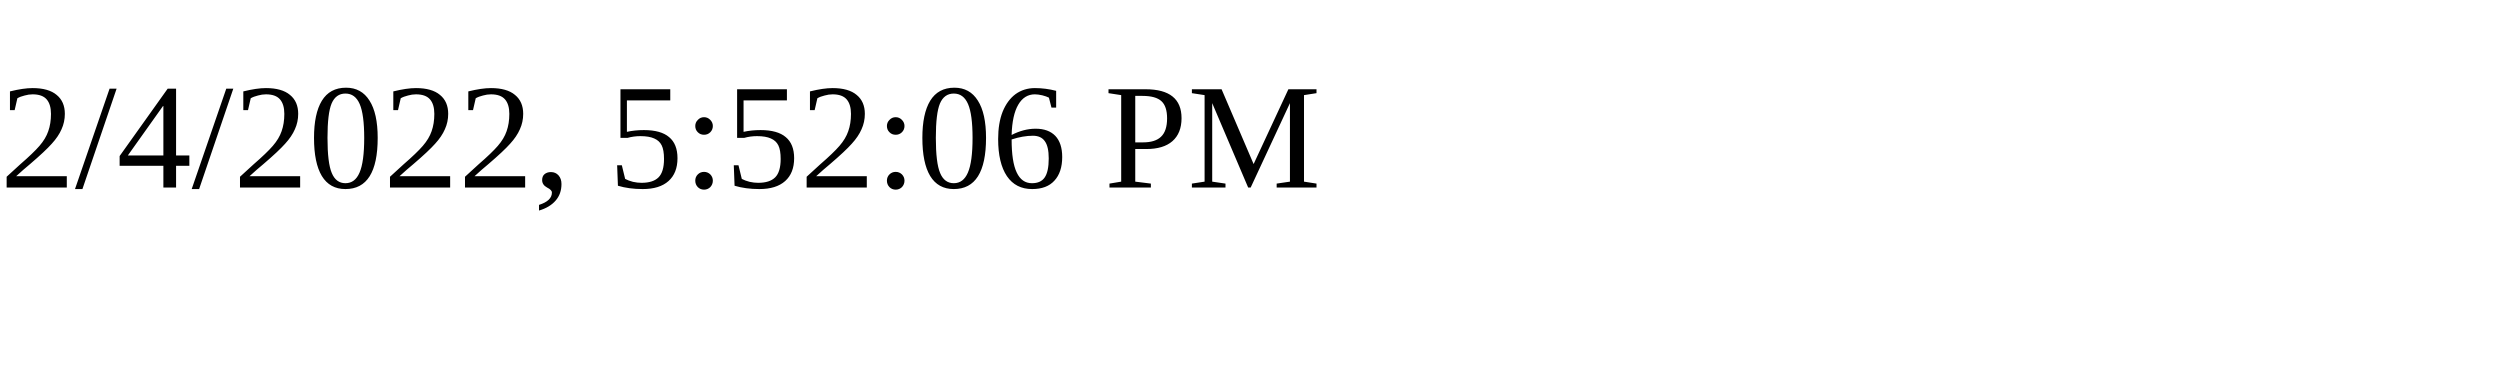
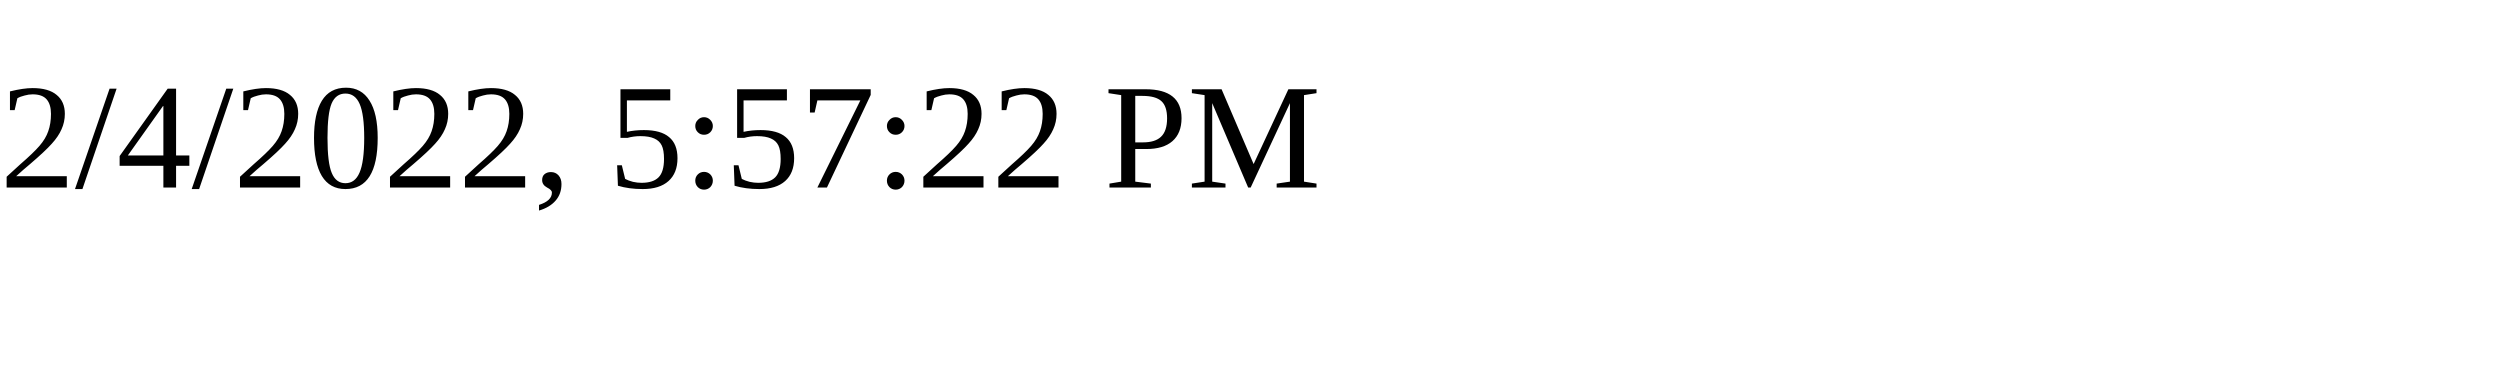
<svg xmlns="http://www.w3.org/2000/svg" height="30" width="200">
-   <text x="0" y="15">2/4/2022, 5:52:06 PM</text>
+   <text x="0" y="15">2/4/2022, 5:57:22 PM</text>
</svg>
